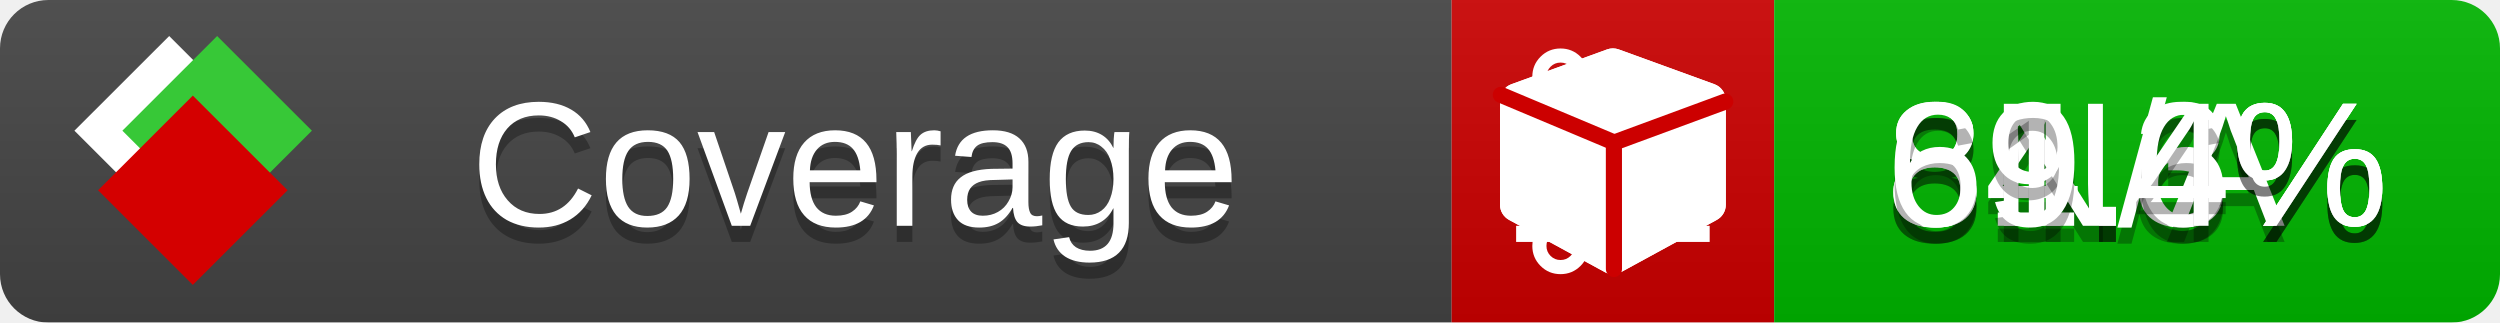
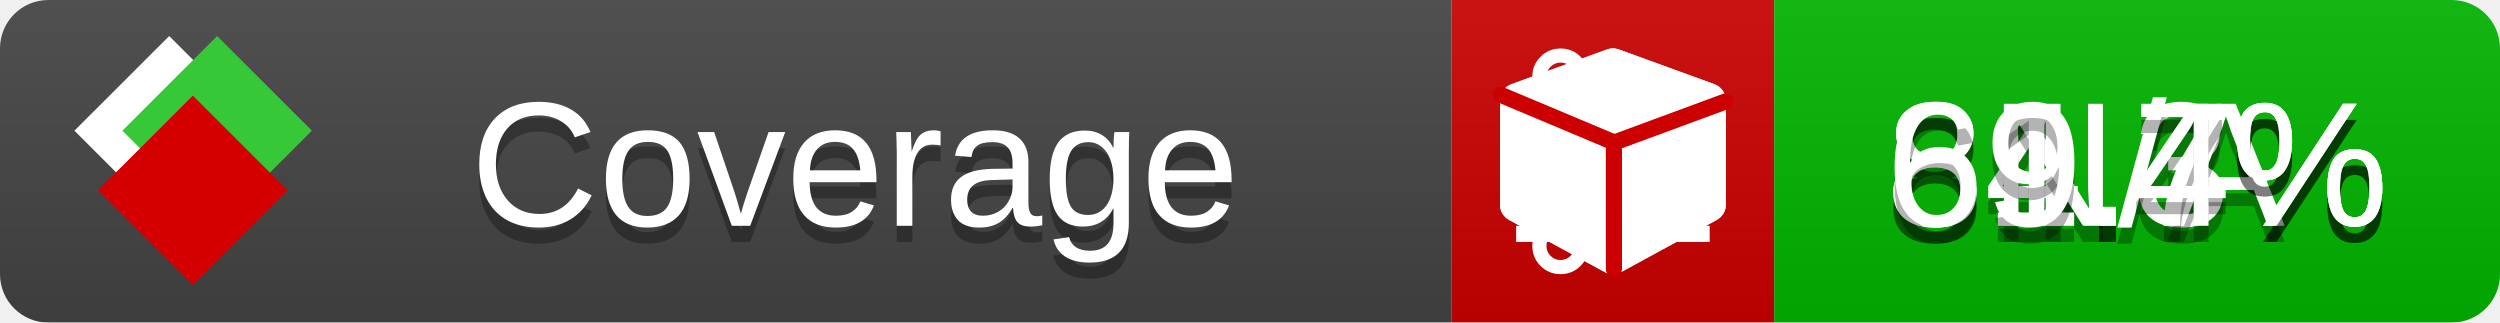
<svg xmlns="http://www.w3.org/2000/svg" xmlns:xlink="http://www.w3.org/1999/xlink" width="155" height="20">
  <style type="text/css">
          
            @keyframes fade1 {
                0% { visibility: visible; opacity: 1; }
               23% { visibility: visible; opacity: 1; }
               25% { visibility: hidden; opacity: 0; }
               48% { visibility: hidden; opacity: 0; }
               50% { visibility: hidden; opacity: 0; }
               73% { visibility: hidden; opacity: 0; }
               75% { visibility: hidden; opacity: 0; }
               98% { visibility: hidden; opacity: 0; }
              100% { visibility: visible; opacity: 1; }
            }
            @keyframes fade2 {
                0% { visibility: hidden; opacity: 0; }
               23% { visibility: hidden; opacity: 0; }
               25% { visibility: visible; opacity: 1; }
               48% { visibility: visible; opacity: 1; }
               50% { visibility: hidden; opacity: 0; }
               73% { visibility: hidden; opacity: 0; }
               75% { visibility: hidden; opacity: 0; }
               98% { visibility: hidden; opacity: 0; }
              100% { visibility: hidden; opacity: 0; }
            }
            @keyframes fade3 {
                0% { visibility: hidden; opacity: 0; }
               23% { visibility: hidden; opacity: 0; }
               25% { visibility: hidden; opacity: 0; }
               48% { visibility: hidden; opacity: 0; }
               50% { visibility: visible; opacity: 1; }
               73% { visibility: visible; opacity: 1; }
               75% { visibility: hidden; opacity: 0; }
               98% { visibility: hidden; opacity: 0; }
              100% { visibility: hidden; opacity: 0; }
            }
            @keyframes fade4 {
                0% { visibility: hidden; opacity: 0; }
               23% { visibility: hidden; opacity: 0; }
               25% { visibility: hidden; opacity: 0; }
               48% { visibility: hidden; opacity: 0; }
               50% { visibility: hidden; opacity: 0; }
               73% { visibility: hidden; opacity: 0; }
               75% { visibility: visible; opacity: 1; }
               98% { visibility: visible; opacity: 1; }
              100% { visibility: hidden; opacity: 0; }
            }
            .linecoverage {
                animation-duration: 15s;
                animation-name: fade1;
                animation-iteration-count: infinite;
            }
            .branchcoverage {
                animation-duration: 15s;
                animation-name: fade2;
                animation-iteration-count: infinite;
            }
            .methodcoverage {
                animation-duration: 15s;
                animation-name: fade3;
                animation-iteration-count: infinite;
            }
            .fullmethodcoverage {
                animation-duration: 15s;
                animation-name: fade4;
                animation-iteration-count: infinite;
            }
          
    </style>
  <defs>
    <linearGradient id="gradient" x2="0" y2="100%">
      <stop offset="0" stop-color="#bbb" stop-opacity=".1" />
      <stop offset="1" stop-opacity=".1" />
    </linearGradient>
    <linearGradient id="c">
      <stop offset="0" stop-color="#d40000" />
      <stop offset="1" stop-color="#ff2a2a" />
    </linearGradient>
    <linearGradient id="a">
      <stop offset="0" stop-color="#e0e0de" />
      <stop offset="1" stop-color="#fff" />
    </linearGradient>
    <linearGradient id="b">
      <stop offset="0" stop-color="#37c837" />
      <stop offset="1" stop-color="#217821" />
    </linearGradient>
    <linearGradient xlink:href="#a" id="e" x1="106.44" x2="69.96" y1="-11.96" y2="-46.84" gradientTransform="matrix(-.8426 -.00045 -.00045 -.8426 -94.27 -75.82)" gradientUnits="userSpaceOnUse" />
    <linearGradient xlink:href="#b" id="f" x1="56.19" x2="77.97" y1="-23.45" y2="10.62" gradientTransform="matrix(.8426 .00045 .00045 .8426 94.27 75.82)" gradientUnits="userSpaceOnUse" />
    <linearGradient xlink:href="#c" id="g" x1="79.98" x2="132.9" y1="10.79" y2="10.79" gradientTransform="matrix(.8426 .00045 .00045 .8426 94.27 75.82)" gradientUnits="userSpaceOnUse" />
    <mask id="mask">
      <rect width="155" height="20" rx="3" fill="#fff" />
    </mask>
    <g id="icon" transform="matrix(.04486 0 0 .04481 -.48 -.63)">
      <rect width="52.92" height="52.92" x="-109.72" y="-27.13" fill="url(#e)" transform="rotate(-135)" />
      <rect width="52.92" height="52.92" x="70.19" y="-39.18" fill="url(#f)" transform="rotate(45)" />
      <rect width="52.92" height="52.92" x="80.05" y="-15.74" fill="url(#g)" transform="rotate(45)" />
    </g>
  </defs>
  <g mask="url(#mask)">
    <rect x="0" y="0" width="90" height="20" fill="#444" />
    <rect x="90" y="0" width="20" height="20" fill="#c00" />
    <rect x="110" y="0" width="45" height="20" fill="#00B600" />
    <rect x="0" y="0" width="155" height="20" fill="url(#gradient)" />
  </g>
  <g>
    <path class="linecoverage" stroke="#fff" d="M94 6.5 h12 M94 10.5 h12 M94 14.5 h12" />
    <path class="branchcoverage" fill="#fff" d="m 97.628,15.247 q 0,-0.364 -0.255,-0.619 -0.255,-0.255 -0.619,-0.255 -0.364,0 -0.619,0.255 -0.255,0.255 -0.255,0.619 0,0.364 0.255,0.619 0.255,0.255 0.619,0.255 0.364,0 0.619,-0.255 0.255,-0.255 0.255,-0.619 z m 0,-10.493 q 0,-0.364 -0.255,-0.619 -0.255,-0.255 -0.619,-0.255 -0.364,0 -0.619,0.255 -0.255,0.255 -0.255,0.619 0,0.364 0.255,0.619 0.255,0.255 0.619,0.255 0.364,0 0.619,-0.255 0.255,-0.255 0.255,-0.619 z m 5.83,1.166 q 0,-0.364 -0.255,-0.619 -0.255,-0.255 -0.619,-0.255 -0.364,0 -0.619,0.255 -0.255,0.255 -0.255,0.619 0,0.364 0.255,0.619 0.255,0.255 0.619,0.255 0.364,0 0.619,-0.255 0.255,-0.255 0.255,-0.619 z m 0.874,0 q 0,0.474 -0.237,0.879 -0.237,0.405 -0.638,0.633 -0.018,2.614 -2.059,3.771 -0.619,0.346 -1.849,0.738 -1.166,0.364 -1.544,0.647 -0.378,0.282 -0.378,0.911 l 0,0.237 q 0.401,0.228 0.638,0.633 0.237,0.405 0.237,0.879 0,0.729 -0.51,1.239 -0.51,0.51 -1.239,0.51 -0.729,0 -1.239,-0.51 -0.51,-0.51 -0.51,-1.239 0,-0.474 0.237,-0.879 0.237,-0.405 0.638,-0.633 l 0,-7.469 q -0.401,-0.228 -0.638,-0.633 -0.237,-0.405 -0.237,-0.879 0,-0.729 0.51,-1.239 0.51,-0.51 1.239,-0.51 0.729,0 1.239,0.51 0.51,0.51 0.51,1.239 0,0.474 -0.237,0.879 -0.237,0.405 -0.638,0.633 l 0,4.527 q 0.492,-0.237 1.403,-0.519 0.501,-0.155 0.797,-0.269 0.296,-0.114 0.642,-0.282 0.346,-0.169 0.537,-0.36 0.191,-0.191 0.369,-0.465 0.178,-0.273 0.255,-0.633 0.077,-0.36 0.077,-0.833 -0.401,-0.228 -0.638,-0.633 -0.237,-0.405 -0.237,-0.879 0,-0.729 0.51,-1.239 0.51,-0.51 1.239,-0.51 0.729,0 1.239,0.51 0.51,0.51 0.51,1.239 z" />
    <path class="methodcoverage" fill="#fff" d="m 100.538,15.629 5.385,-2.936 v -5.351 l -5.385,1.96 z M 100,8.351 105.873,6.214 100,4.077 94.127,6.214 Z m 7,-2.12 v 6.462 q 0,0.294 -0.151,0.547 -0.151,0.252 -0.412,0.395 l -5.923,3.231 q -0.236,0.135 -0.513,0.135 -0.278,0 -0.513,-0.135 l -5.923,-3.231 Q 93.303,13.492 93.151,13.239 93,12.987 93,12.692 v -6.462 q 0,-0.337 0.194,-0.614 0.194,-0.278 0.513,-0.395 l 5.923,-2.154 q 0.185,-0.067 0.37,-0.067 0.185,0 0.37,0.067 l 5.923,2.154 q 0.32,0.118 0.513,0.395 Q 107,5.894 107,6.231 Z" />
    <path class="fullmethodcoverage" fill="#fff" d="m 107,6.231 v 6.462 c 0,0.196 -0.051,0.379 -0.151,0.547 -0.101,0.168 -0.238,0.3 -0.412,0.395 l -5.923,3.231 c -0.157,0.09 -0.328,0.135 -0.513,0.135 -0.185,0 -0.356,-0.045 -0.513,-0.135 l -5.923,-3.231 C 93.39,13.539 93.252,13.407 93.151,13.239 93.05,13.071 93,12.889 93,12.692 v -6.462 c 0,-0.224 0.065,-0.429 0.194,-0.614 0.129,-0.185 0.3,-0.317 0.513,-0.395 l 5.923,-2.154 c 0.123,-0.045 0.247,-0.067 0.37,-0.067 0.123,0 0.247,0.022 0.37,0.067 l 5.923,2.154 c 0.213,0.079 0.384,0.21 0.513,0.395 0.129,0.185 0.194,0.39 0.194,0.614 z" />
    <path class="fullmethodcoverage" style="fill:none;stroke:#cc0000;stroke-width:1;stroke-linecap:round;stroke-dasharray:none;stroke-opacity:1" d="m 100.064,16.677 -0.002,-7.833 6.906,-2.547" />
    <path class="fullmethodcoverage" style="fill:none;stroke:#cc0000;stroke-width:1;stroke-linecap:round;stroke-dasharray:none;stroke-opacity:1" d="M 99.914,8.765 93.052,5.882" />
  </g>
  <g fill="#fff" text-anchor="middle" font-family="Verdana,Arial,Geneva,sans-serif" font-size="11">
    <a xlink:href="https://github.com/danielpalme/ReportGenerator" target="_top">
      <use xlink:href="#icon" transform="translate(3,1) scale(3.5)" />
    </a>
    <text x="53" y="15" fill="#010101" fill-opacity=".3">Coverage</text>
    <text x="53" y="14" fill="#fff">Coverage</text>
    <text class="linecoverage" x="132.5" y="15" fill="#010101" fill-opacity=".3">84.3%</text>
    <text class="linecoverage" x="132.5" y="14">84.3%</text>
    <text class="branchcoverage" x="132.5" y="15" fill="#010101" fill-opacity=".3">N/A</text>
    <text class="branchcoverage" x="132.5" y="14">N/A</text>
-     <text class="methodcoverage" x="132.5" y="15" fill="#010101" fill-opacity=".3">81.6%</text>
-     <text class="methodcoverage" x="132.5" y="14">81.6%</text>
+     <text class="methodcoverage" x="132.5" y="15" fill="#010101" fill-opacity=".3">81.7%</text>
+     <text class="methodcoverage" x="132.5" y="14">81.7%</text>
    <text class="fullmethodcoverage" x="132.5" y="15" fill="#010101" fill-opacity=".3">69.4%</text>
    <text class="fullmethodcoverage" x="132.5" y="14">69.4%</text>
  </g>
  <g>
    <rect class="linecoverage" x="90" y="0" width="65" height="20" fill-opacity="0" />
    <rect class="branchcoverage" x="90" y="0" width="65" height="20" fill-opacity="0" />
    <rect class="methodcoverage" x="90" y="0" width="65" height="20" fill-opacity="0" />
    <rect class="fullmethodcoverage" x="90" y="0" width="65" height="20" fill-opacity="0" />
  </g>
</svg>
